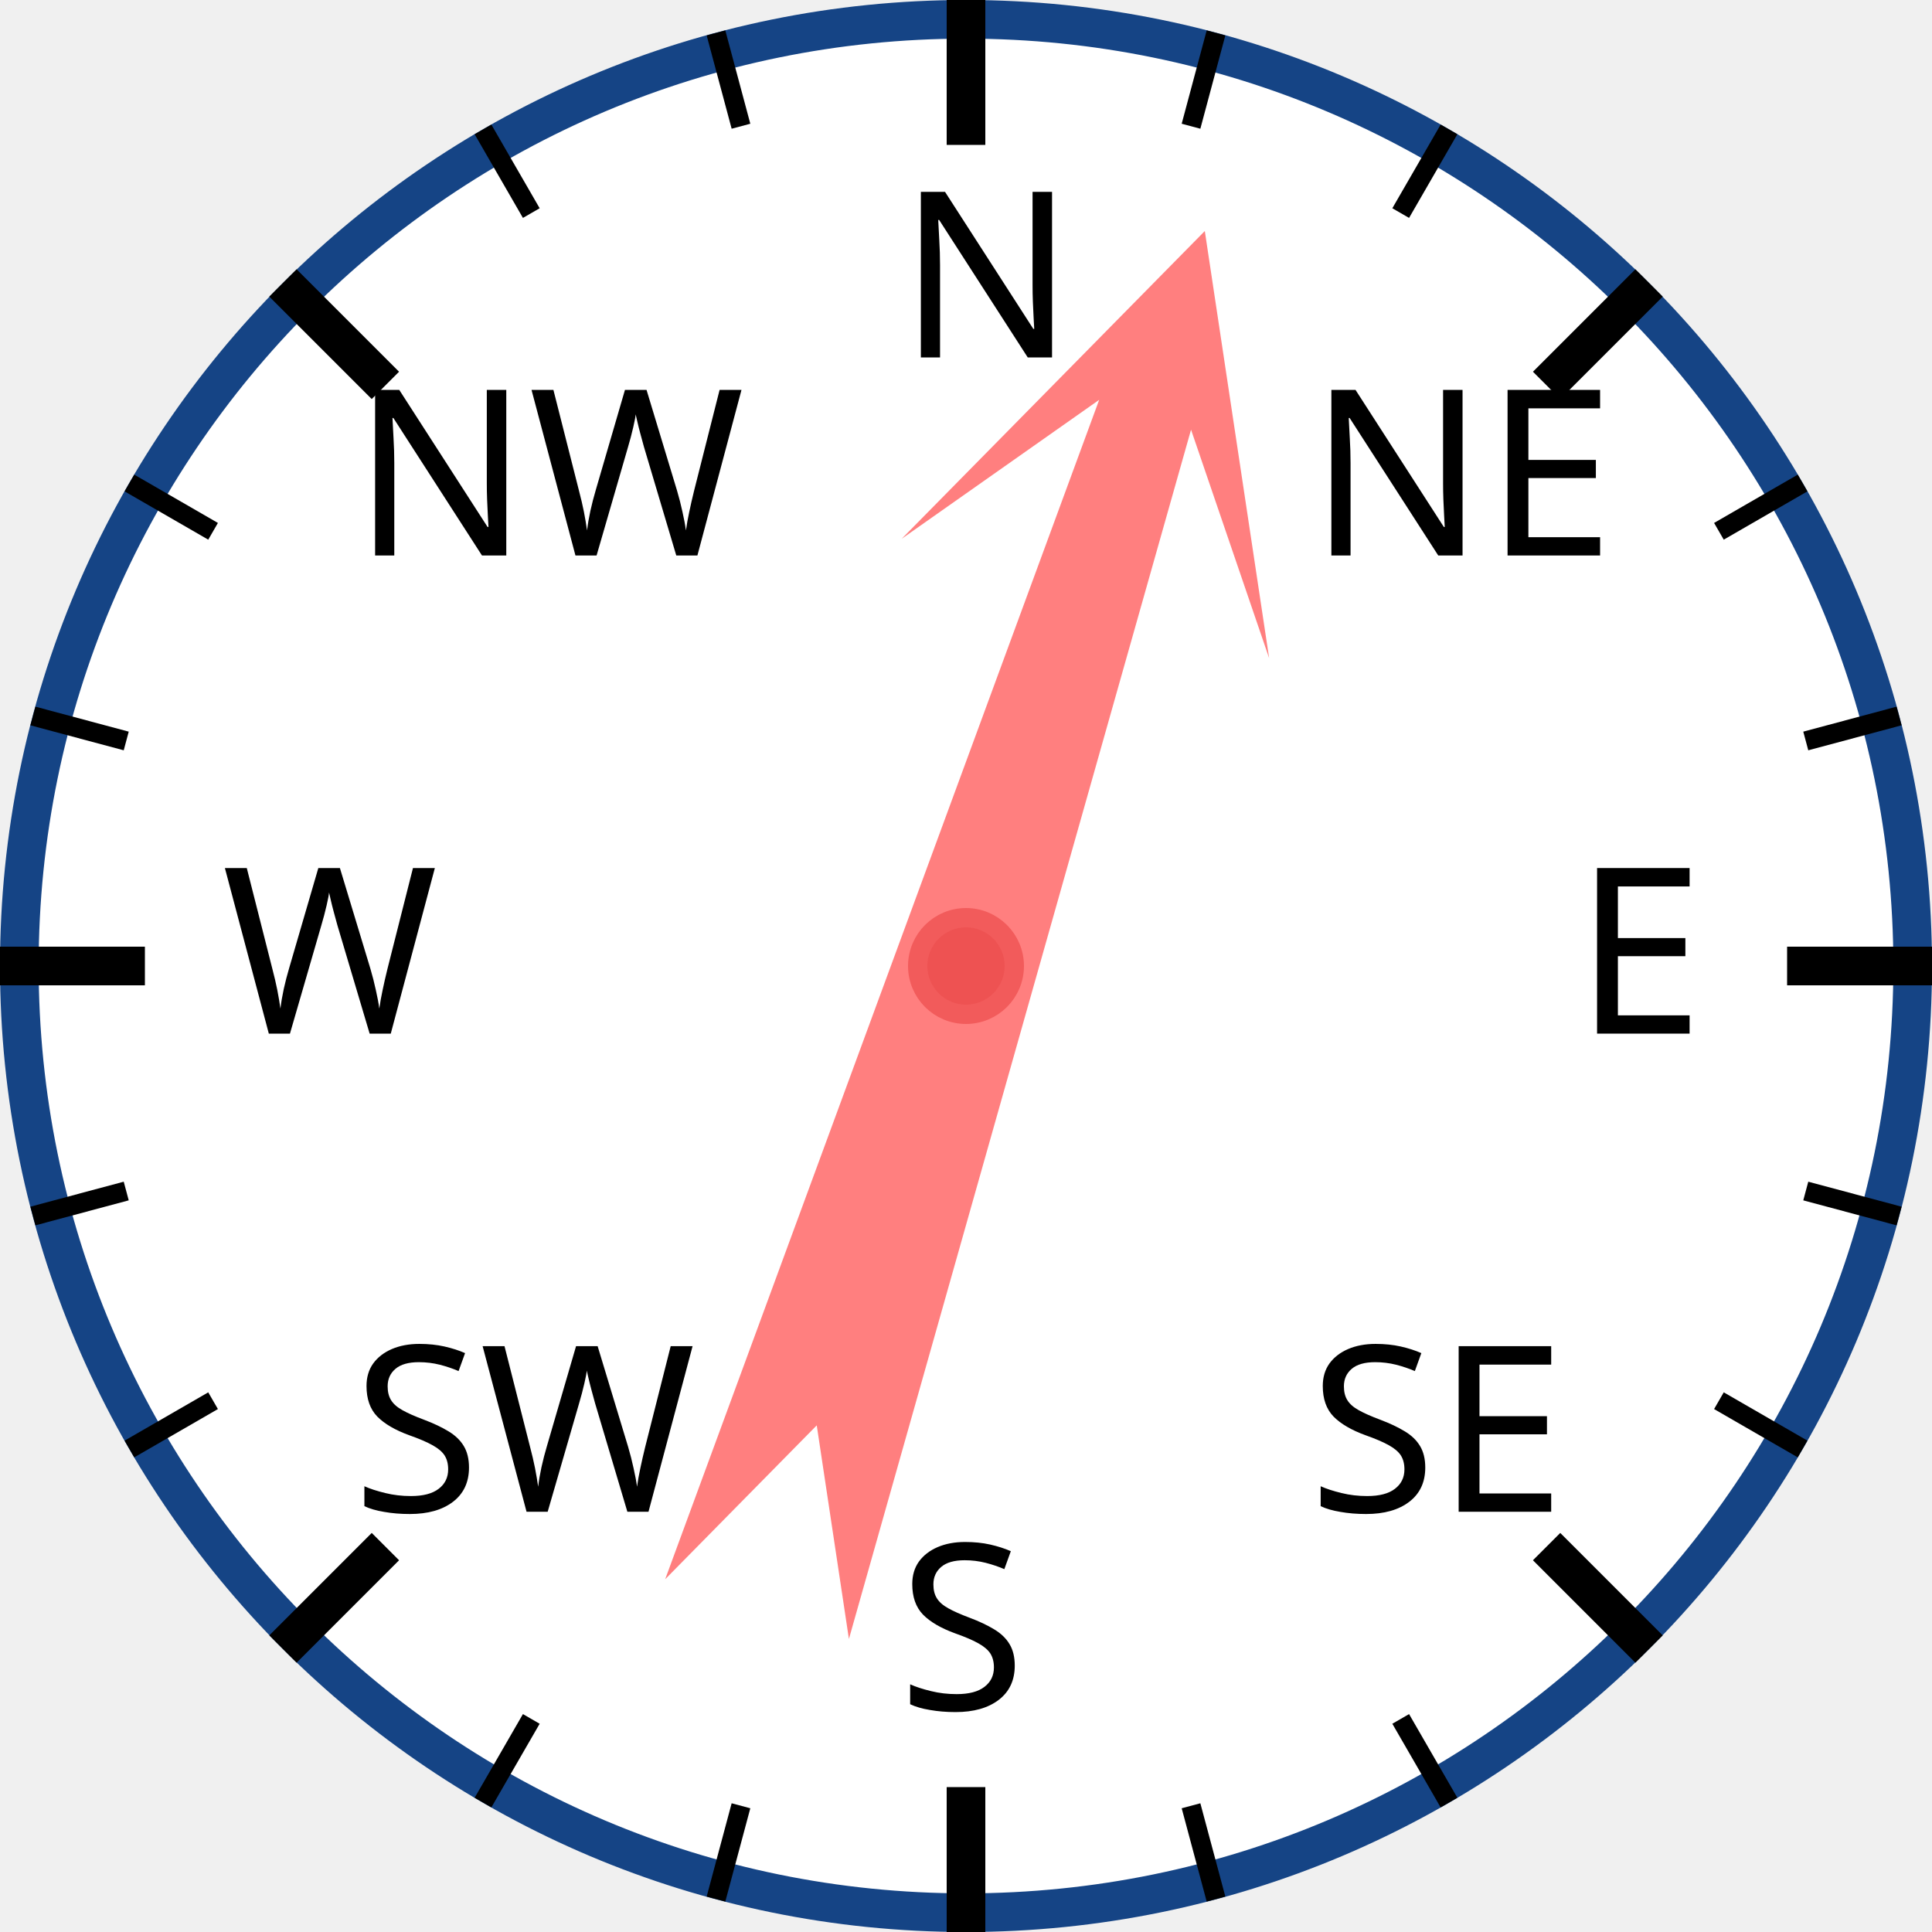
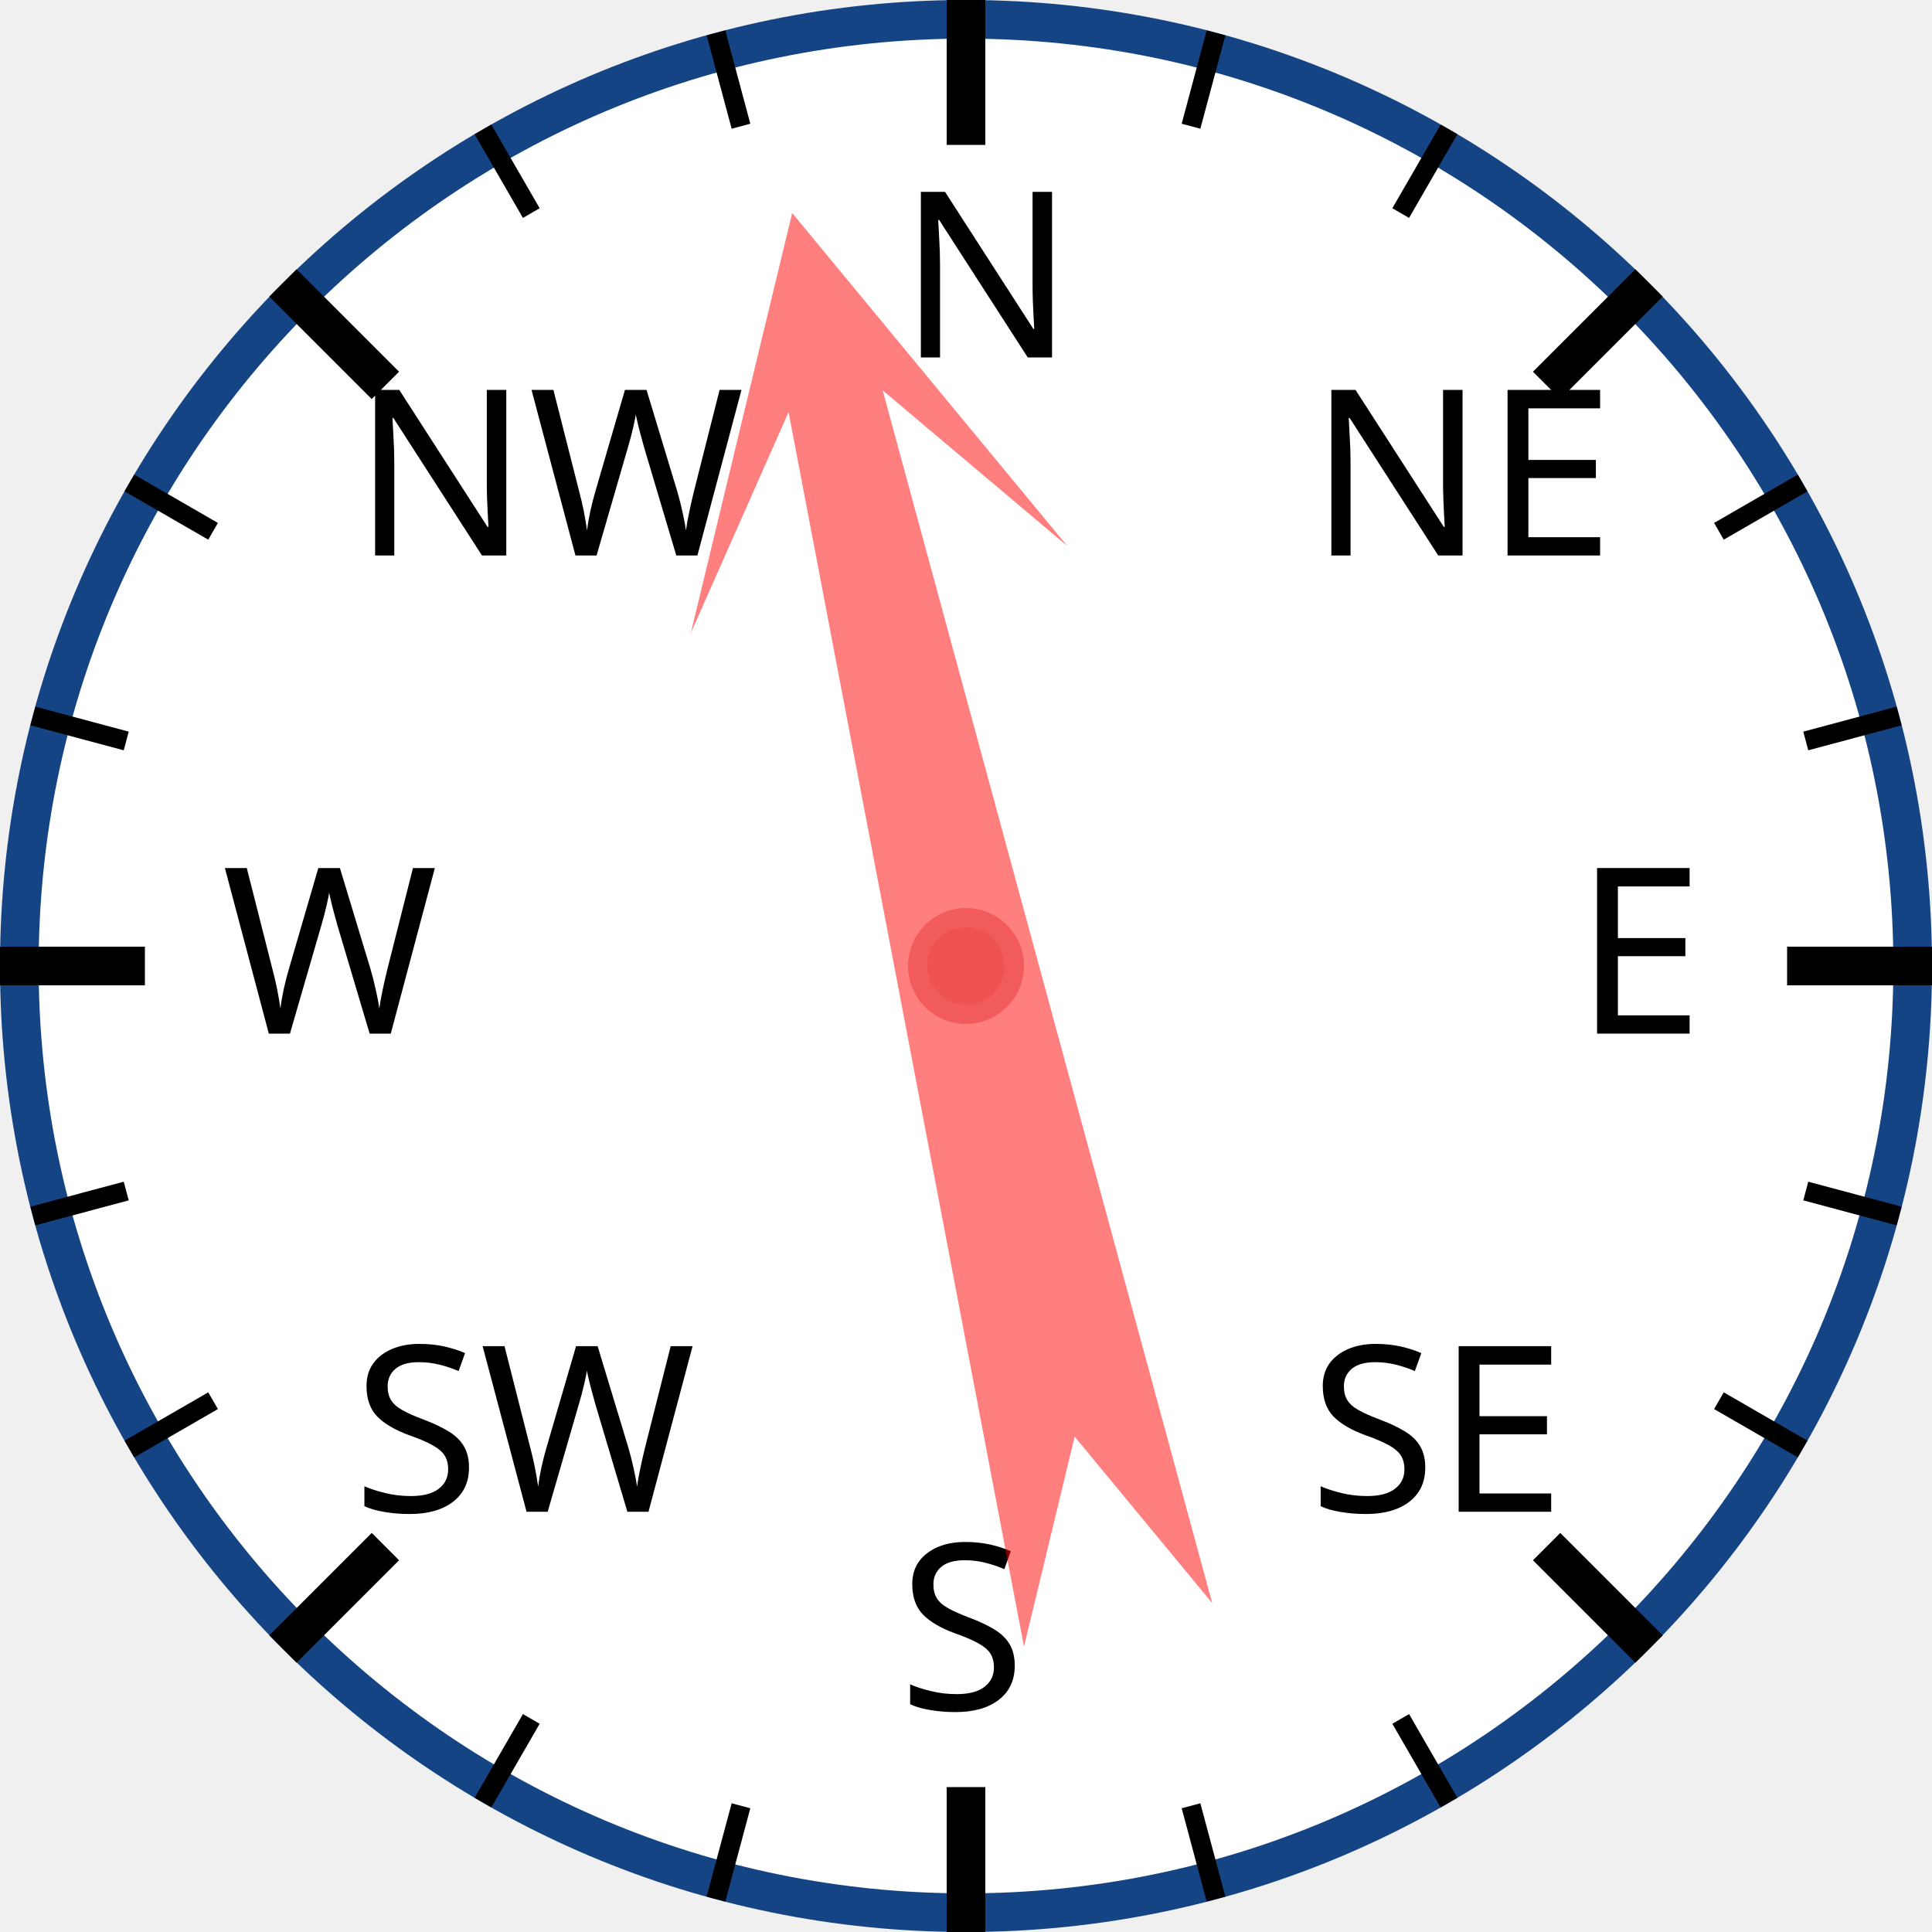
<svg xmlns="http://www.w3.org/2000/svg" width="120px" height="120px" viewBox="0 0 200 200">
  <circle cx="100" cy="100" r="98" style="fill: white; stroke: #154485; stroke-width: 4;" />
  <text x="93.0" y="37.0" style="font-family: sans-serif; font-size: 18pt;">N</text>
  <line x1="100.0" y1="0.0" x2="100.0" y2="15.0" style="stroke: black; stroke-width: 4;" />
  <line x1="74.118" y1="3.407" x2="76.706" y2="13.067" style="stroke: black; stroke-width: 2;" />
  <line x1="50" y1="13.397" x2="55" y2="22.058" style="stroke: black; stroke-width: 2;" />
  <text x="36.503" y="57.503" style="font-family: sans-serif; font-size: 18pt;">NW</text>
  <line x1="29.289" y1="29.289" x2="39.896" y2="39.896" style="stroke: black; stroke-width: 4;" />
  <line x1="13.397" y1="50" x2="22.058" y2="55" style="stroke: black; stroke-width: 2;" />
  <line x1="3.407" y1="74.118" x2="13.067" y2="76.706" style="stroke: black; stroke-width: 2;" />
  <text x="23.0" y="107.0" style="font-family: sans-serif; font-size: 18pt;">W</text>
  <line x1="0.0" y1="100.0" x2="15.0" y2="100.0" style="stroke: black; stroke-width: 4;" />
  <line x1="3.407" y1="125.882" x2="13.067" y2="123.294" style="stroke: black; stroke-width: 2;" />
  <line x1="13.397" y1="150" x2="22.058" y2="145" style="stroke: black; stroke-width: 2;" />
  <text x="36.503" y="156.497" style="font-family: sans-serif; font-size: 18pt;">SW</text>
  <line x1="29.289" y1="170.711" x2="39.896" y2="160.104" style="stroke: black; stroke-width: 4;" />
  <line x1="50" y1="186.603" x2="55" y2="177.942" style="stroke: black; stroke-width: 2;" />
  <line x1="74.118" y1="196.593" x2="76.706" y2="186.933" style="stroke: black; stroke-width: 2;" />
  <text x="93" y="177.0" style="font-family: sans-serif; font-size: 18pt;">S</text>
  <line x1="100" y1="200.0" x2="100" y2="185.0" style="stroke: black; stroke-width: 4;" />
  <line x1="125.882" y1="196.593" x2="123.294" y2="186.933" style="stroke: black; stroke-width: 2;" />
  <line x1="150.0" y1="186.603" x2="145.0" y2="177.942" style="stroke: black; stroke-width: 2;" />
  <text x="135.497" y="156.497" style="font-family: sans-serif; font-size: 18pt;">SE</text>
  <line x1="170.711" y1="170.711" x2="160.104" y2="160.104" style="stroke: black; stroke-width: 4;" />
  <line x1="186.603" y1="150" x2="177.942" y2="145" style="stroke: black; stroke-width: 2;" />
  <line x1="196.593" y1="125.882" x2="186.933" y2="123.294" style="stroke: black; stroke-width: 2;" />
  <text x="163.0" y="107" style="font-family: sans-serif; font-size: 18pt;">E</text>
  <line x1="200.0" y1="100" x2="185.0" y2="100" style="stroke: black; stroke-width: 4;" />
  <line x1="196.593" y1="74.118" x2="186.933" y2="76.706" style="stroke: black; stroke-width: 2;" />
  <line x1="186.603" y1="50" x2="177.942" y2="55" style="stroke: black; stroke-width: 2;" />
  <text x="135.497" y="57.503" style="font-family: sans-serif; font-size: 18pt;">NE</text>
  <line x1="170.711" y1="29.289" x2="160.104" y2="39.896" style="stroke: black; stroke-width: 4;" />
  <line x1="150" y1="13.397" x2="145" y2="22.058" style="stroke: black; stroke-width: 2;" />
  <line x1="125.882" y1="3.407" x2="123.294" y2="13.067" style="stroke: black; stroke-width: 2;" />
-   <polygon points="100 20 120 60 105 40 110 170 100 150 90 170 95 40 80 60" style="fill: red; fill-opacity: 0.5;" transform="rotate(18,100,100)" />
+   <polygon points="100 20 120 60 105 40 110 170 100 150 90 170 95 40 80 60" style="fill: red; fill-opacity: 0.5;" transform="rotate(347,100,100)" />
  <circle cx="100" cy="100" r="5" style="fill: #EE5252; stroke: #F25B5B; stroke-width: 2;" />
</svg>
